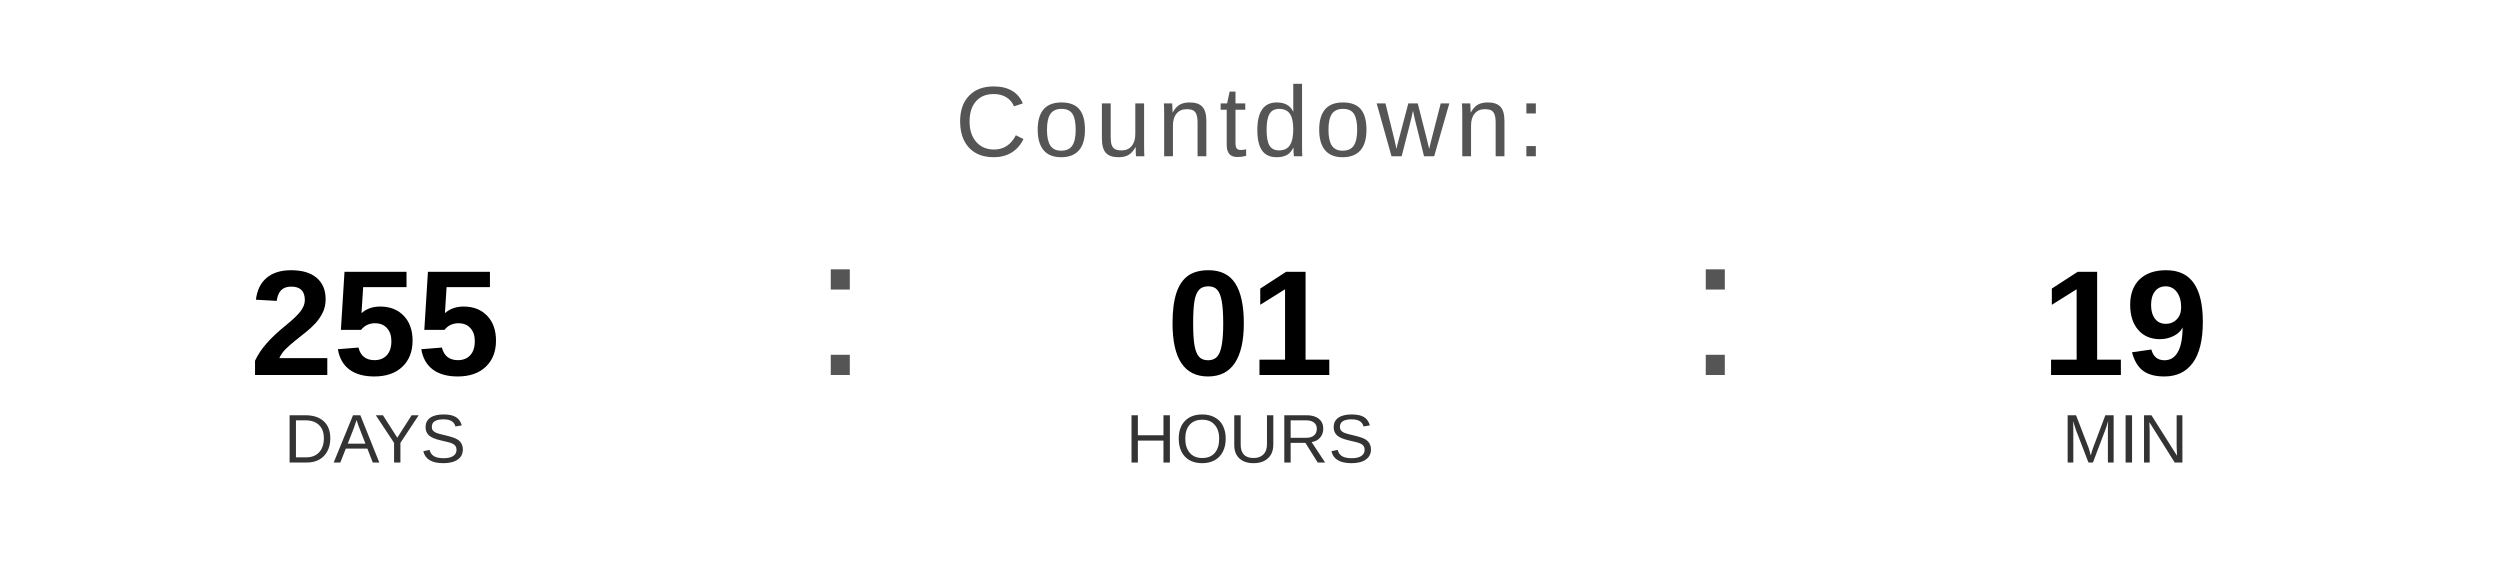
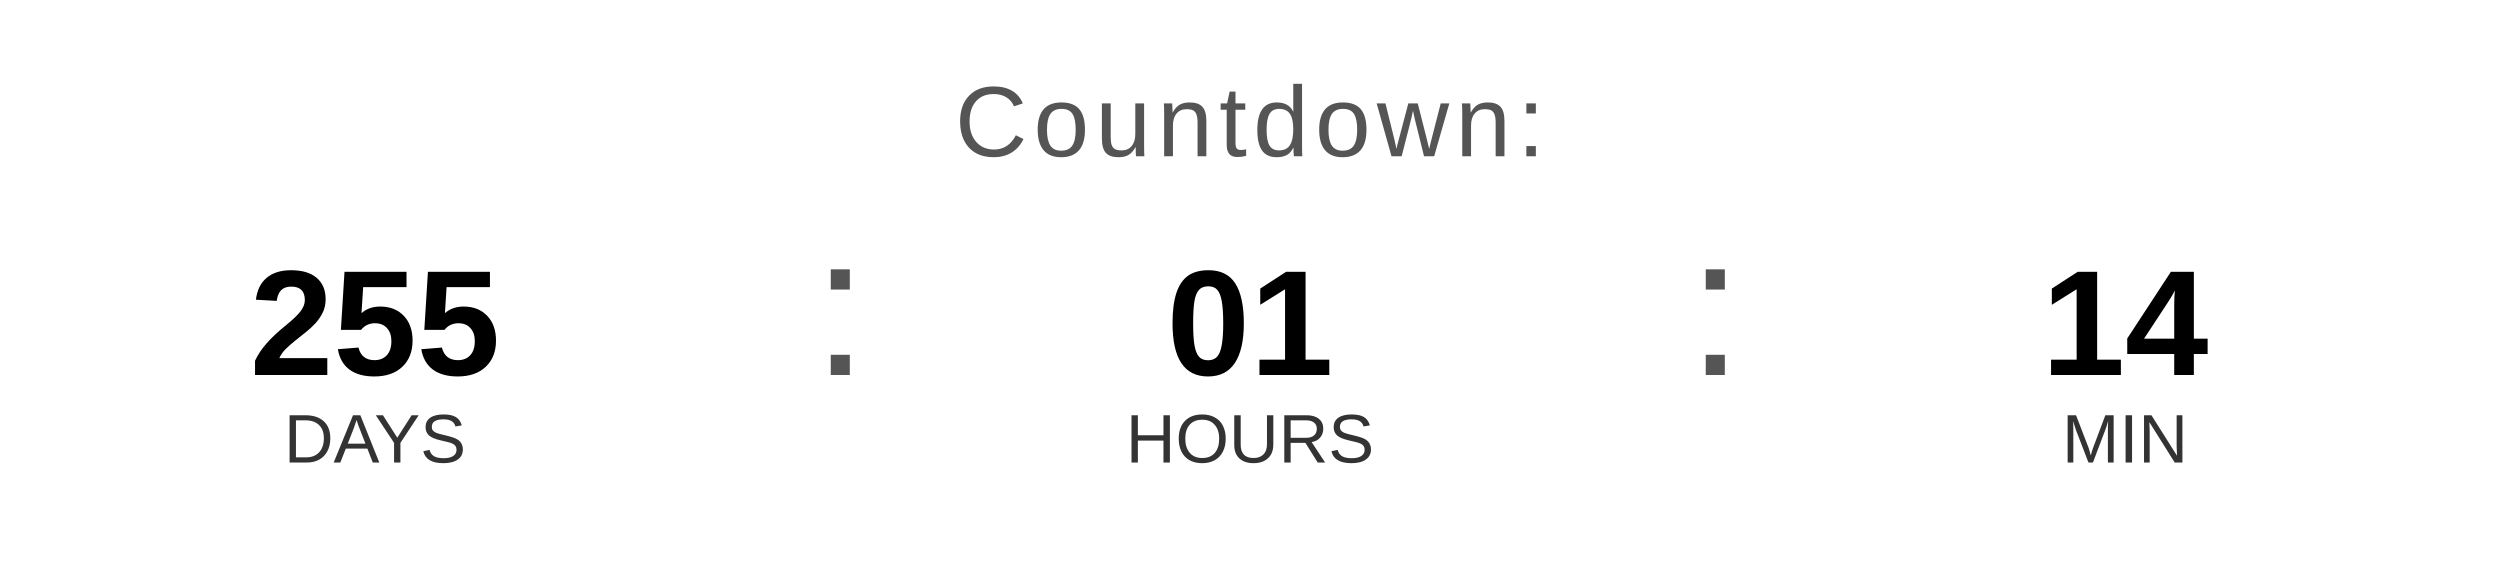
<svg xmlns="http://www.w3.org/2000/svg" width="400" height="90" viewBox="0 0 400 90">
  <text x="200" y="25" font-family="Arial, Helvetica, sans-serif" font-size="16" fill="#555555" text-anchor="middle" letter-spacing="1">
    Countdown:
  </text>
  <text x="60" y="60" font-family="Arial, Helvetica, sans-serif" font-size="24" font-weight="bold" fill="#000000" text-anchor="middle">255</text>
  <text x="60" y="74" font-family="Arial, Helvetica, sans-serif" font-size="11" fill="#333333" text-anchor="middle">DAYS</text>
  <text x="130" y="60" font-family="Arial, sans-serif" font-size="32" fill="#555555">:</text>
  <text x="200" y="60" font-family="Arial, Helvetica, sans-serif" font-size="24" font-weight="bold" fill="#000000" text-anchor="middle">01</text>
  <text x="200" y="74" font-family="Arial, Helvetica, sans-serif" font-size="11" fill="#333333" text-anchor="middle">HOURS</text>
  <text x="270" y="60" font-family="Arial, sans-serif" font-size="32" fill="#555555">:</text>
-   <text x="340" y="60" font-family="Arial, Helvetica, sans-serif" font-size="24" font-weight="bold" fill="#000000" text-anchor="middle">19</text>
+   <text x="340" y="60" font-family="Arial, Helvetica, sans-serif" font-size="24" font-weight="bold" fill="#000000" text-anchor="middle">14</text>
  <text x="340" y="74" font-family="Arial, Helvetica, sans-serif" font-size="11" fill="#333333" text-anchor="middle">MIN</text>
</svg>
